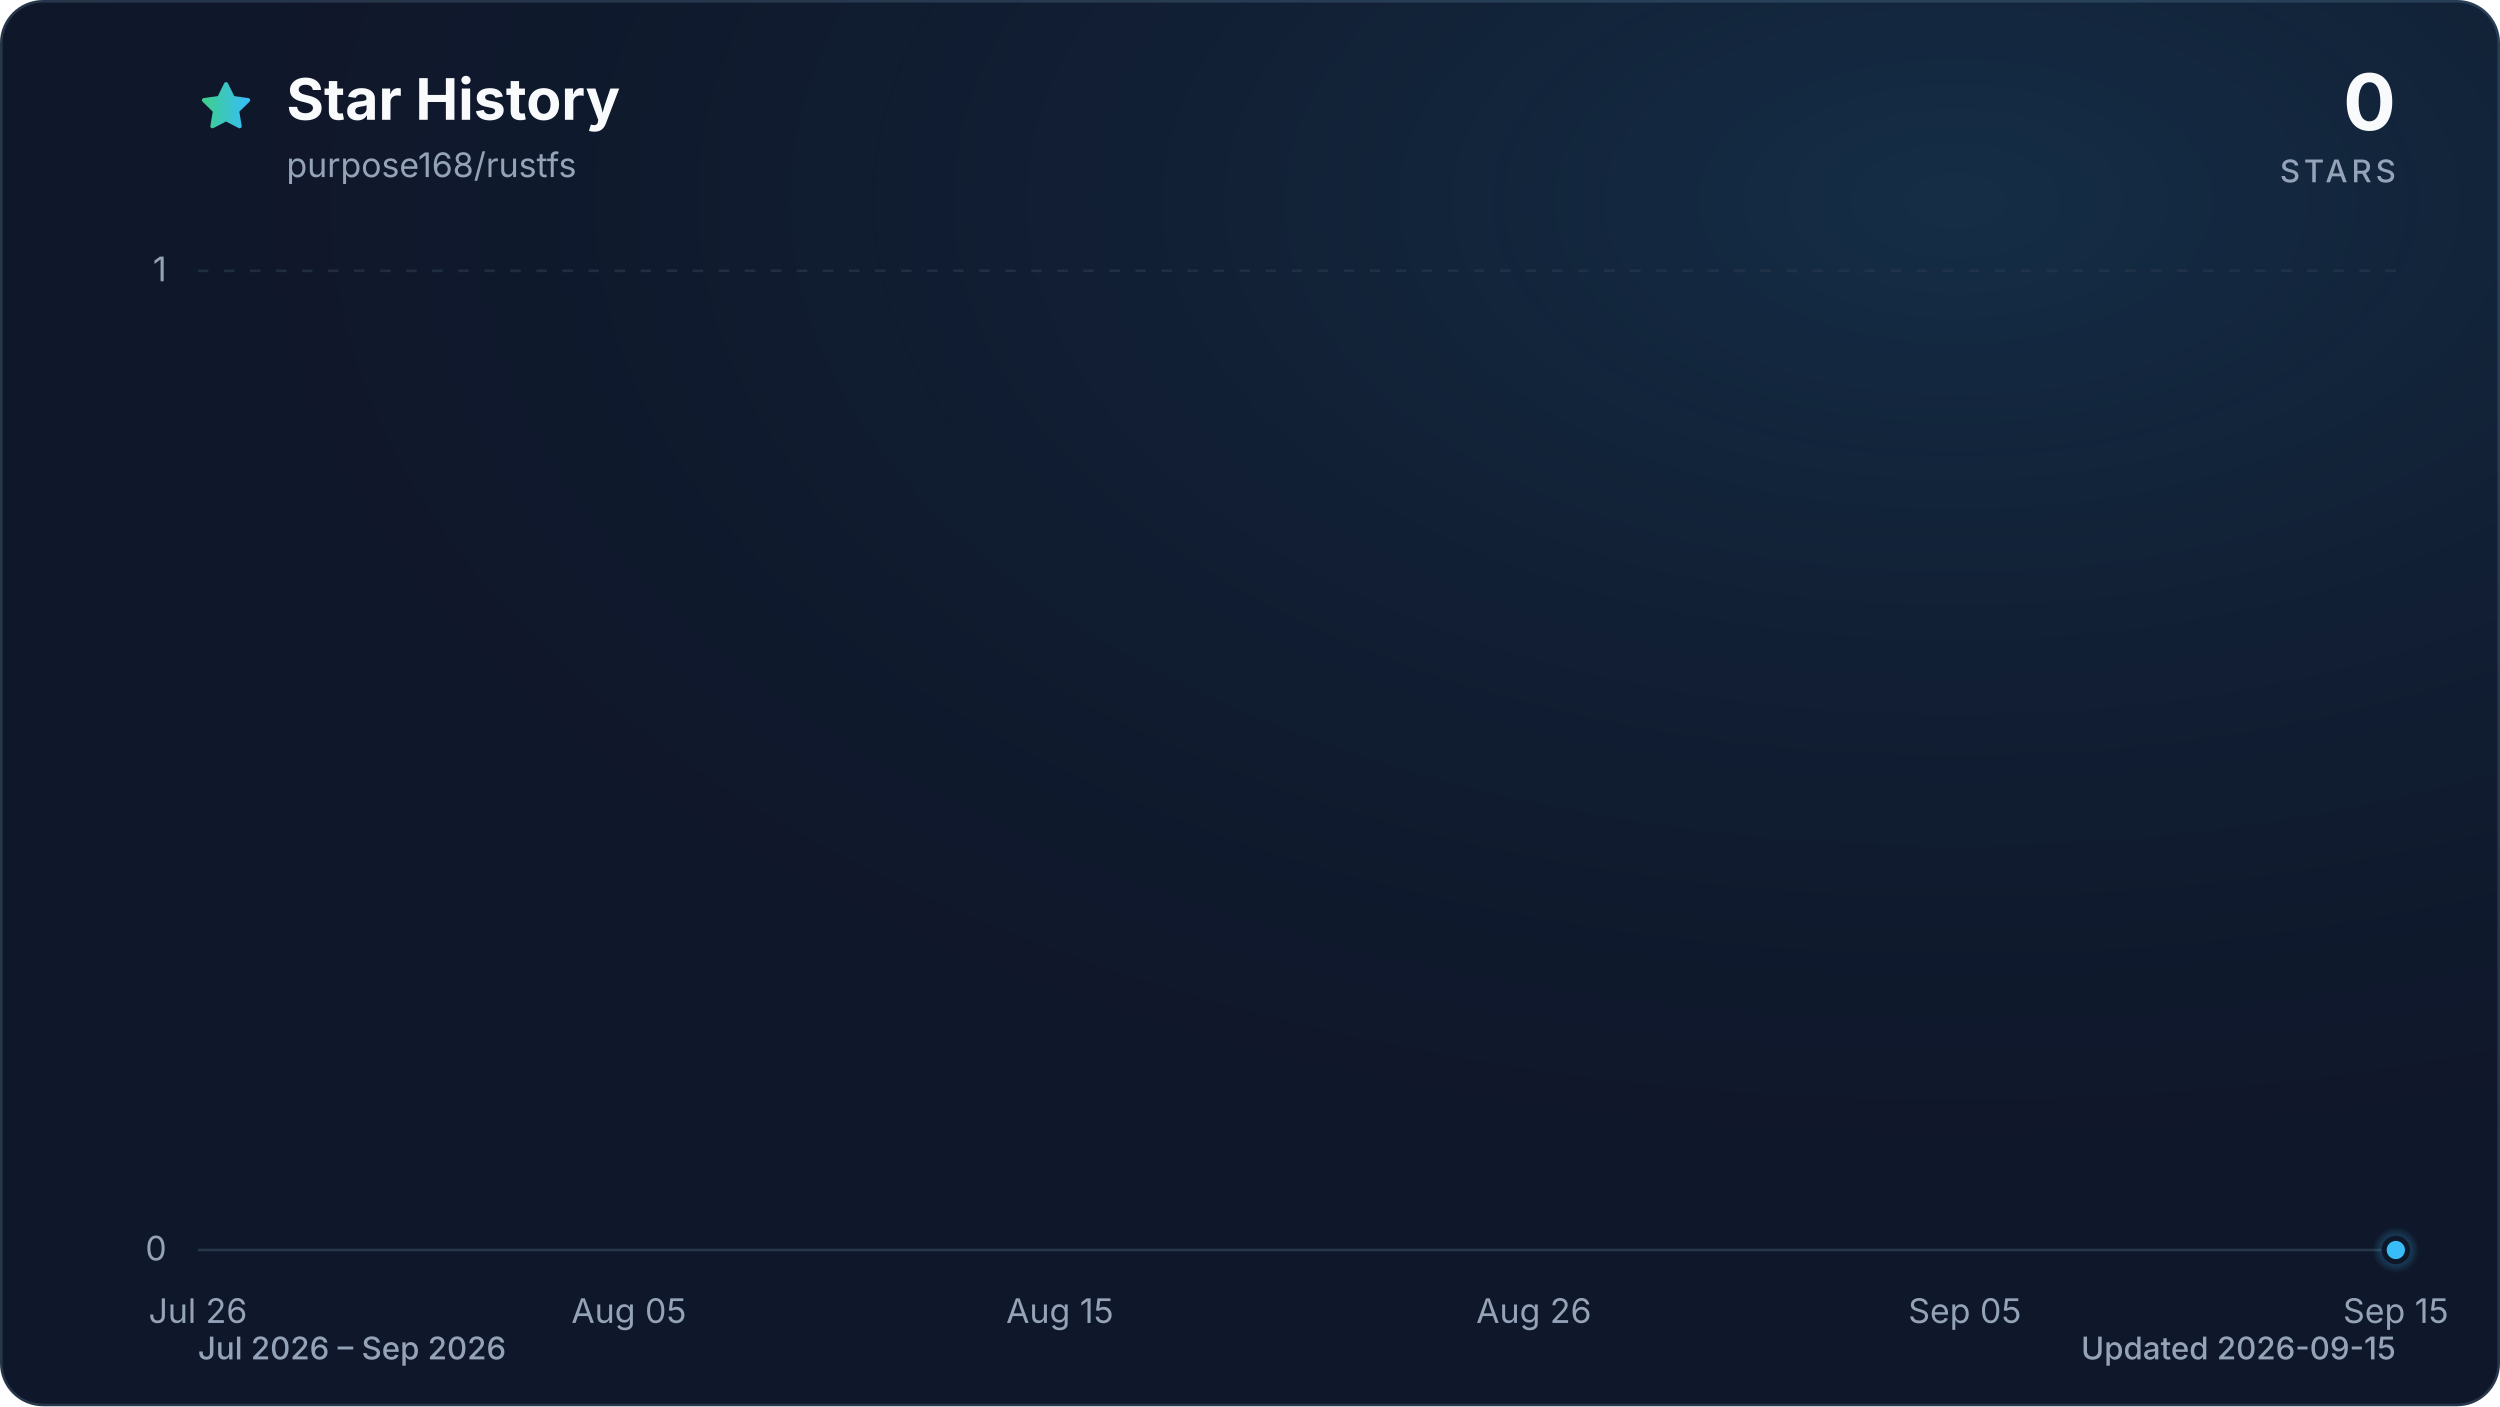
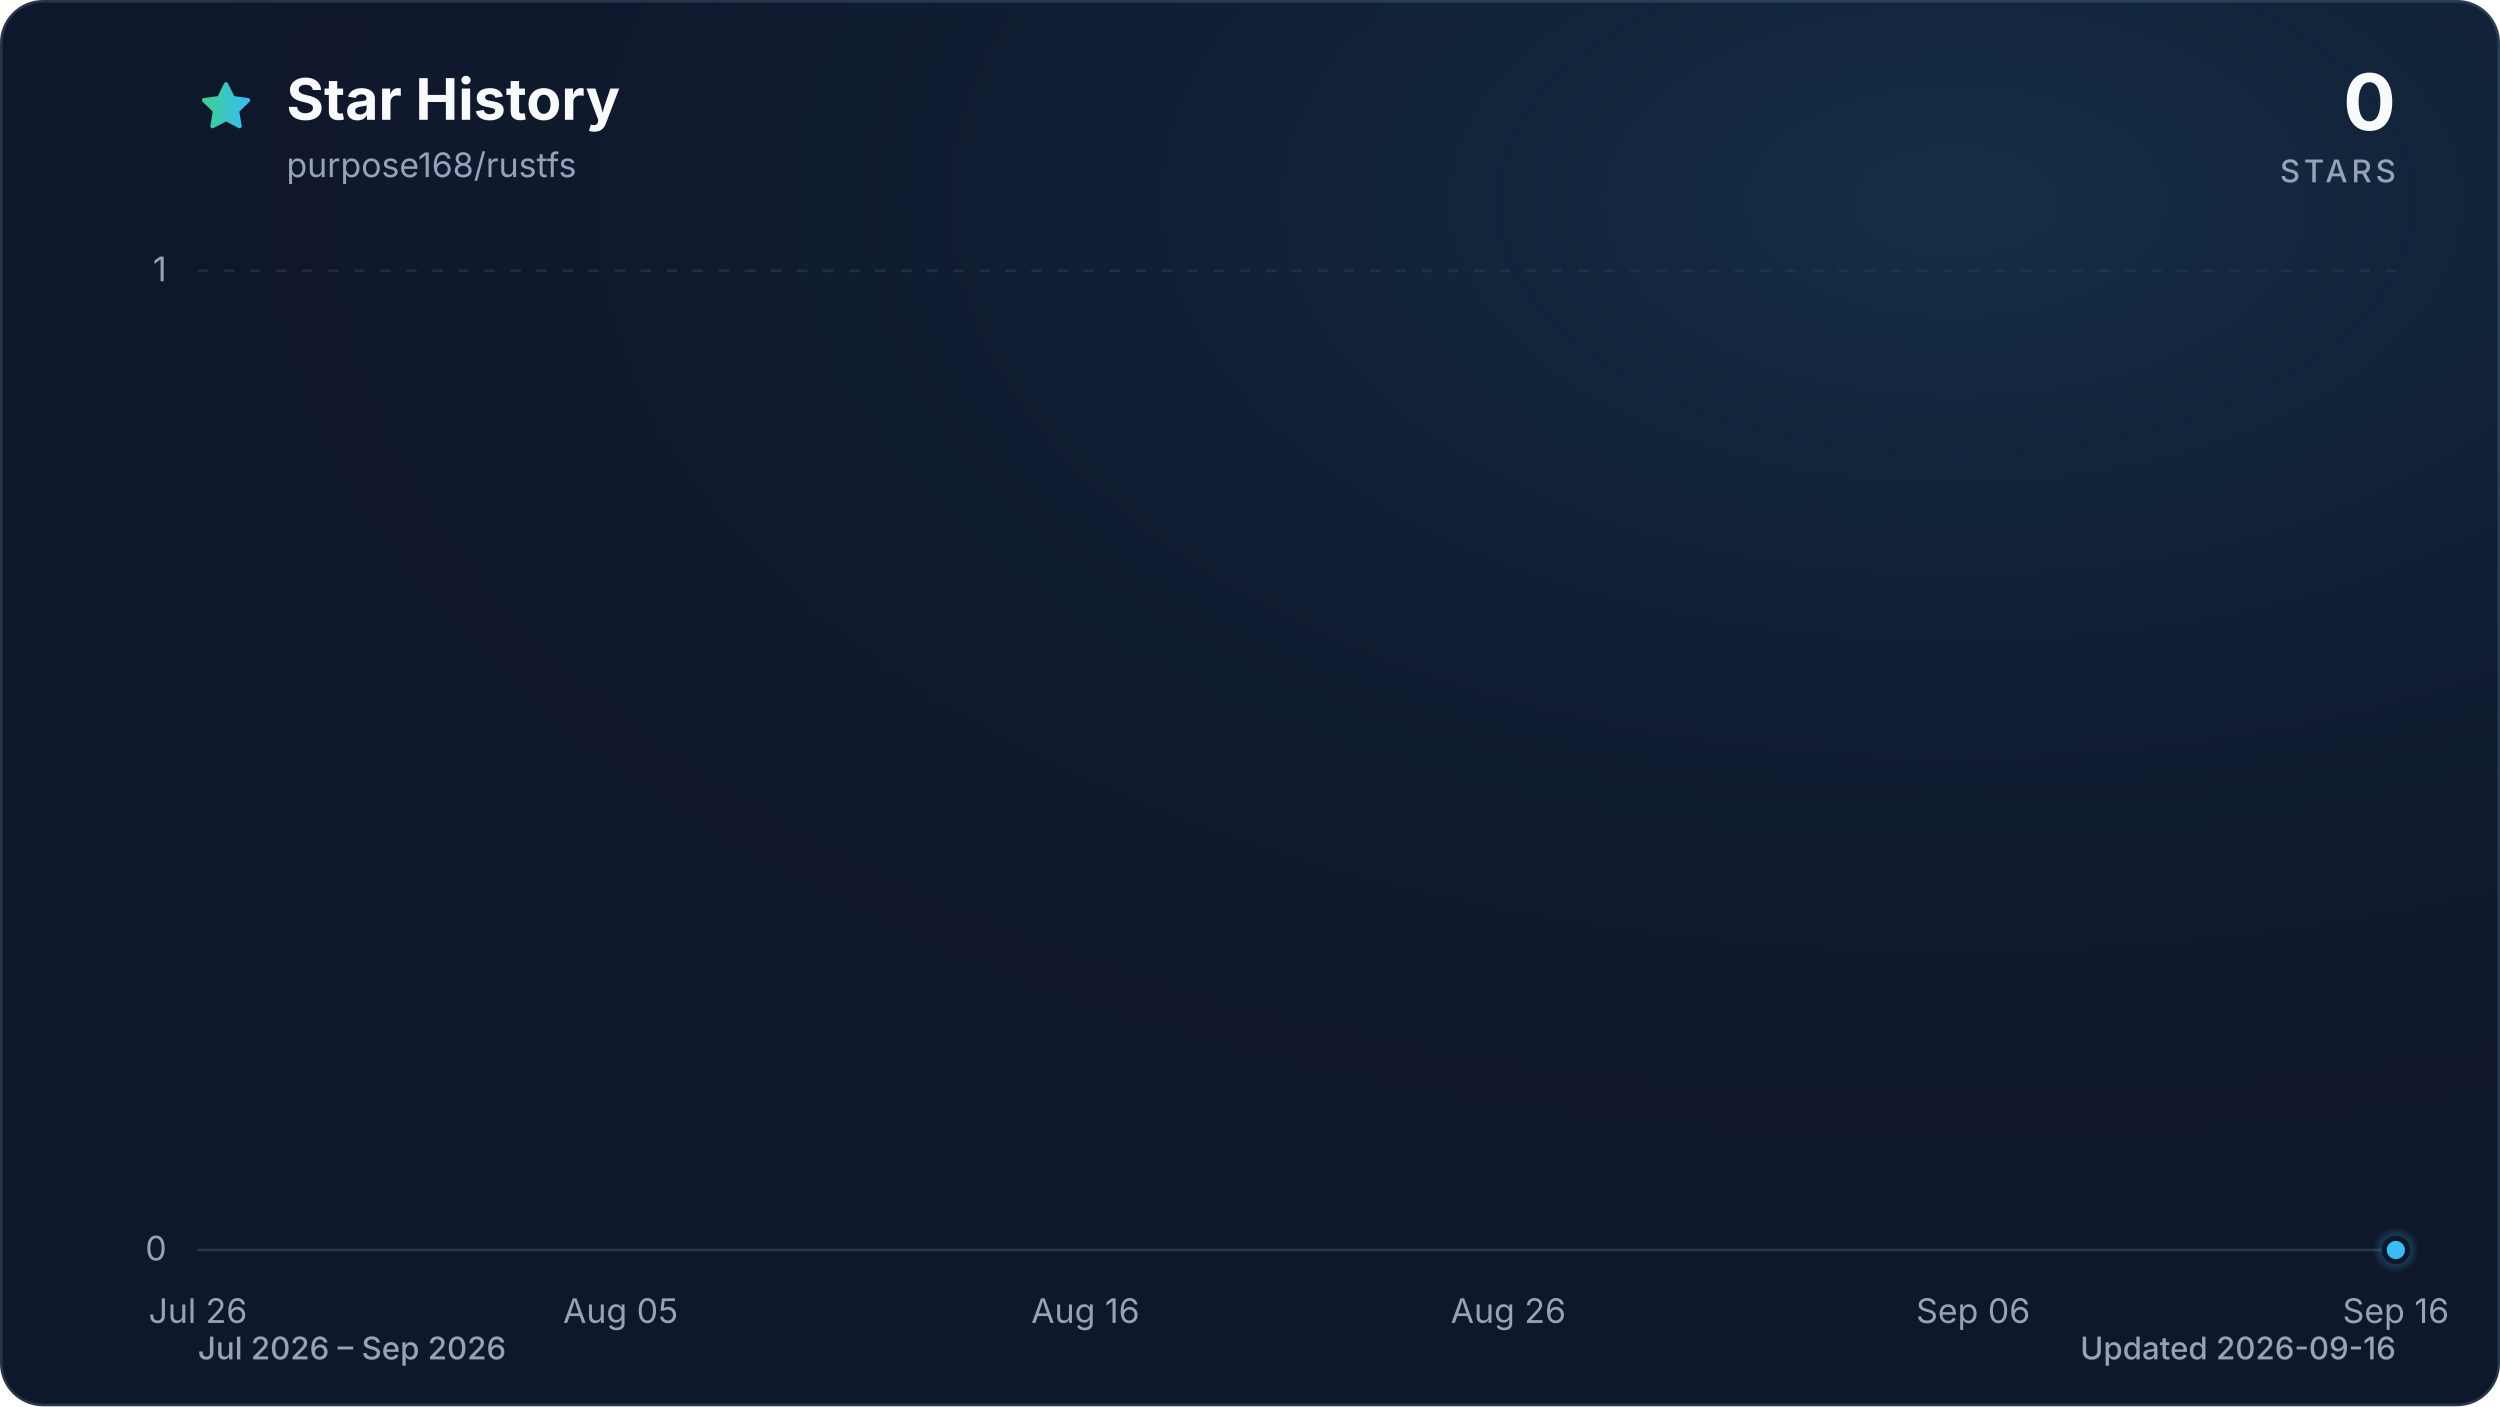
<svg xmlns="http://www.w3.org/2000/svg" viewBox="0 0 960 540" role="img" aria-labelledby="title description" data-style="gradient" data-variant="glow" data-animated="true">
  <defs>
    <linearGradient id="trend" x1="0" y1="0" x2="1" y2="0">
      <stop offset="0%" stop-color="#3ecf8e" />
      <stop offset="100%" stop-color="#38bdf8" />
    </linearGradient>
    <linearGradient id="area" x1="0" y1="0" x2="0" y2="1">
      <stop offset="0%" stop-color="#3ecf8e" stop-opacity="0.30" />
      <stop offset="55%" stop-color="#38bdf8" stop-opacity="0.10" />
      <stop offset="100%" stop-color="#38bdf8" stop-opacity="0.01" />
    </linearGradient>
    <radialGradient id="marker-halo" cx="50%" cy="50%" r="50%">
      <stop offset="0%" stop-color="#38bdf8" stop-opacity="0.55" />
      <stop offset="100%" stop-color="#38bdf8" stop-opacity="0" />
    </radialGradient>
    <radialGradient id="surface-glow" cx="78%" cy="14%" r="80%">
      <stop offset="0%" stop-color="#38bdf8" stop-opacity="0.14" />
      <stop offset="100%" stop-color="#0f172a" stop-opacity="0" />
    </radialGradient>
    <filter id="trend-glow" x="-20%" y="-20%" width="140%" height="140%">
      <feGaussianBlur stdDeviation="7" />
    </filter>
  </defs>
  <style>
.trend-enter{transform-box:fill-box;transform-origin:center;animation:trend-enter 520ms cubic-bezier(0.16,1,0.3,1)}
.marker-enter{transform-box:fill-box;transform-origin:center;animation:marker-enter 320ms cubic-bezier(0.16,1,0.3,1) 200ms both}
.marker-pulse{transform-box:fill-box;transform-origin:center;animation:marker-pulse 2.6s ease-out infinite}
@keyframes trend-enter{from{opacity:.35;transform:translateY(10px)}to{opacity:1;transform:translateY(0)}}
@keyframes marker-enter{from{opacity:0;transform:scale(.4)}to{opacity:1;transform:scale(1)}}
@keyframes marker-pulse{0%{opacity:.5;transform:scale(.7)}70%,100%{opacity:0;transform:scale(2.1)}}
@media (prefers-reduced-motion:reduce){.trend-enter,.marker-enter,.marker-pulse{animation:none!important}}
@media (prefers-reduced-motion:reduce){.marker-pulse{opacity:0}}
</style>
  <rect x="0.5" y="0.5" width="959" height="539" fill="#0f172a" stroke="#27364a" stroke-width="1" rx="16" />
  <rect width="960" height="540" fill="url(#surface-glow)" rx="16" />
  <path d="M12 2.6l2.9 5.9 6.5.9-4.7 4.6 1.1 6.5-5.8-3-5.8 3 1.1-6.5-4.7-4.6 6.5-.9L12 2.6Z" transform="translate(76 30) scale(.9)" fill="url(#trend)" stroke="url(#trend)" stroke-width="1.8" stroke-linejoin="round" aria-hidden="true" />
  <text x="110" y="46" fill="#f8fafc" font-family="ui-sans-serif, system-ui, -apple-system, BlinkMacSystemFont, 'Segoe UI', sans-serif" font-size="22" font-weight="700">Star History</text>
  <text x="110" y="68" fill="#94a3b8" font-family="ui-sans-serif, system-ui, -apple-system, BlinkMacSystemFont, 'Segoe UI', sans-serif" font-size="13">purpose168/rustfs</text>
  <text x="920" y="50" fill="#f8fafc" font-family="ui-sans-serif, system-ui, -apple-system, BlinkMacSystemFont, 'Segoe UI', sans-serif" font-size="30" font-weight="700" text-anchor="end">0</text>
  <text x="920" y="70" fill="#94a3b8" font-family="ui-sans-serif, system-ui, -apple-system, BlinkMacSystemFont, 'Segoe UI', sans-serif" font-size="12" font-weight="500" letter-spacing="1.5" text-anchor="end">STARS</text>
  <line x1="76" y1="480.0" x2="920" y2="480.0" stroke="#27364a" stroke-width="1" stroke-dasharray="0" opacity="1" />
  <text x="64" y="484.0" fill="#94a3b8" font-family="ui-sans-serif, system-ui, -apple-system, BlinkMacSystemFont, 'Segoe UI', sans-serif" font-size="13" text-anchor="end">0</text>
  <line x1="76" y1="104.0" x2="920" y2="104.0" stroke="#27364a" stroke-width="1" stroke-dasharray="4 6" opacity="0.7" />
  <text x="64" y="108.0" fill="#94a3b8" font-family="ui-sans-serif, system-ui, -apple-system, BlinkMacSystemFont, 'Segoe UI', sans-serif" font-size="13" text-anchor="end">1</text>
  <text x="76.0" y="508" fill="#94a3b8" font-family="ui-sans-serif, system-ui, -apple-system, BlinkMacSystemFont, 'Segoe UI', sans-serif" font-size="13" text-anchor="middle">Jul 26</text>
-   <text x="241.5" y="508" fill="#94a3b8" font-family="ui-sans-serif, system-ui, -apple-system, BlinkMacSystemFont, 'Segoe UI', sans-serif" font-size="13" text-anchor="middle">Aug 05</text>
-   <text x="407.0" y="508" fill="#94a3b8" font-family="ui-sans-serif, system-ui, -apple-system, BlinkMacSystemFont, 'Segoe UI', sans-serif" font-size="13" text-anchor="middle">Aug 15</text>
-   <text x="589.0" y="508" fill="#94a3b8" font-family="ui-sans-serif, system-ui, -apple-system, BlinkMacSystemFont, 'Segoe UI', sans-serif" font-size="13" text-anchor="middle">Aug 26</text>
-   <text x="754.5" y="508" fill="#94a3b8" font-family="ui-sans-serif, system-ui, -apple-system, BlinkMacSystemFont, 'Segoe UI', sans-serif" font-size="13" text-anchor="middle">Sep 05</text>
-   <text x="920.0" y="508" fill="#94a3b8" font-family="ui-sans-serif, system-ui, -apple-system, BlinkMacSystemFont, 'Segoe UI', sans-serif" font-size="13" text-anchor="middle">Sep 15</text>
+   <text x="238.3" y="508" fill="#94a3b8" font-family="ui-sans-serif, system-ui, -apple-system, BlinkMacSystemFont, 'Segoe UI', sans-serif" font-size="13" text-anchor="middle">Aug 05</text>
+   <text x="416.8" y="508" fill="#94a3b8" font-family="ui-sans-serif, system-ui, -apple-system, BlinkMacSystemFont, 'Segoe UI', sans-serif" font-size="13" text-anchor="middle">Aug 16</text>
+   <text x="579.2" y="508" fill="#94a3b8" font-family="ui-sans-serif, system-ui, -apple-system, BlinkMacSystemFont, 'Segoe UI', sans-serif" font-size="13" text-anchor="middle">Aug 26</text>
+   <text x="757.7" y="508" fill="#94a3b8" font-family="ui-sans-serif, system-ui, -apple-system, BlinkMacSystemFont, 'Segoe UI', sans-serif" font-size="13" text-anchor="middle">Sep 06</text>
+   <text x="920.0" y="508" fill="#94a3b8" font-family="ui-sans-serif, system-ui, -apple-system, BlinkMacSystemFont, 'Segoe UI', sans-serif" font-size="13" text-anchor="middle">Sep 16</text>
  <g class="trend-enter">
-     <path d="M 76.0 480.0 C 81.5 480.0, 87.0 480.0, 92.5 480.0 C 98.1 480.0, 103.6 480.0, 109.1 480.0 C 114.6 480.0, 120.1 480.0, 125.6 480.0 C 131.2 480.0, 136.7 480.0, 142.2 480.0 C 147.7 480.0, 153.2 480.0, 158.7 480.0 C 164.3 480.0, 169.8 480.0, 175.3 480.0 C 180.8 480.0, 186.3 480.0, 191.8 480.0 C 197.4 480.0, 202.9 480.0, 208.4 480.0 C 213.9 480.0, 219.4 480.0, 224.9 480.0 C 230.5 480.0, 236.0 480.0, 241.5 480.0 C 247.0 480.0, 252.5 480.0, 258.0 480.0 C 263.6 480.0, 269.1 480.0, 274.6 480.0 C 280.1 480.0, 285.6 480.0, 291.1 480.0 C 296.7 480.0, 302.2 480.0, 307.7 480.0 C 313.2 480.0, 318.7 480.0, 324.2 480.0 C 329.8 480.0, 335.3 480.0, 340.8 480.0 C 346.3 480.0, 351.8 480.0, 357.3 480.0 C 362.8 480.0, 368.4 480.0, 373.9 480.0 C 379.4 480.0, 384.9 480.0, 390.4 480.0 C 395.9 480.0, 401.5 480.0, 407.0 480.0 C 412.5 480.0, 418.0 480.0, 423.5 480.0 C 429.0 480.0, 434.6 480.0, 440.1 480.0 C 445.6 480.0, 451.1 480.0, 456.6 480.0 C 462.1 480.0, 467.7 480.0, 473.2 480.0 C 478.7 480.0, 484.2 480.0, 489.7 480.0 C 495.2 480.0, 500.8 480.0, 506.3 480.0 C 511.8 480.0, 517.3 480.0, 522.8 480.0 C 528.3 480.0, 533.9 480.0, 539.4 480.0 C 544.9 480.0, 550.4 480.0, 555.9 480.0 C 561.4 480.0, 567.0 480.0, 572.5 480.0 C 578.0 480.0, 583.5 480.0, 589.0 480.0 C 594.5 480.0, 600.1 480.0, 605.6 480.0 C 611.1 480.0, 616.6 480.0, 622.1 480.0 C 627.6 480.0, 633.2 480.0, 638.7 480.0 C 644.2 480.0, 649.7 480.0, 655.2 480.0 C 660.7 480.0, 666.2 480.0, 671.8 480.0 C 677.3 480.0, 682.8 480.0, 688.3 480.0 C 693.8 480.0, 699.3 480.0, 704.9 480.0 C 710.4 480.0, 715.9 480.0, 721.4 480.0 C 726.9 480.0, 732.4 480.0, 738.0 480.0 C 743.5 480.0, 749.0 480.0, 754.5 480.0 C 760.0 480.0, 765.5 480.0, 771.1 480.0 C 776.6 480.0, 782.1 480.0, 787.6 480.0 C 793.1 480.0, 798.6 480.0, 804.2 480.0 C 809.7 480.0, 815.2 480.0, 820.7 480.0 C 826.2 480.0, 831.7 480.0, 837.3 480.0 C 842.8 480.0, 848.3 480.0, 853.8 480.0 C 859.3 480.0, 864.8 480.0, 870.4 480.0 C 875.9 480.0, 881.4 480.0, 886.9 480.0 C 892.4 480.0, 897.9 480.0, 903.5 480.0 C 909.0 480.0, 914.5 480.0, 920.0 480.0 L 920.0 480.0 L 76.0 480.0 Z" fill="url(#area)" />
-     <path d="M 76.0 480.0 C 81.5 480.0, 87.0 480.0, 92.5 480.0 C 98.1 480.0, 103.6 480.0, 109.1 480.0 C 114.6 480.0, 120.1 480.0, 125.6 480.0 C 131.2 480.0, 136.7 480.0, 142.2 480.0 C 147.7 480.0, 153.2 480.0, 158.7 480.0 C 164.3 480.0, 169.8 480.0, 175.3 480.0 C 180.8 480.0, 186.3 480.0, 191.8 480.0 C 197.4 480.0, 202.9 480.0, 208.4 480.0 C 213.9 480.0, 219.4 480.0, 224.9 480.0 C 230.5 480.0, 236.0 480.0, 241.5 480.0 C 247.0 480.0, 252.5 480.0, 258.0 480.0 C 263.6 480.0, 269.1 480.0, 274.6 480.0 C 280.1 480.0, 285.6 480.0, 291.1 480.0 C 296.7 480.0, 302.2 480.0, 307.7 480.0 C 313.2 480.0, 318.7 480.0, 324.2 480.0 C 329.8 480.0, 335.3 480.0, 340.8 480.0 C 346.3 480.0, 351.8 480.0, 357.3 480.0 C 362.8 480.0, 368.4 480.0, 373.9 480.0 C 379.4 480.0, 384.9 480.0, 390.4 480.0 C 395.9 480.0, 401.5 480.0, 407.0 480.0 C 412.5 480.0, 418.0 480.0, 423.5 480.0 C 429.0 480.0, 434.6 480.0, 440.1 480.0 C 445.6 480.0, 451.1 480.0, 456.6 480.0 C 462.1 480.0, 467.7 480.0, 473.2 480.0 C 478.7 480.0, 484.2 480.0, 489.7 480.0 C 495.2 480.0, 500.8 480.0, 506.3 480.0 C 511.8 480.0, 517.3 480.0, 522.8 480.0 C 528.3 480.0, 533.9 480.0, 539.4 480.0 C 544.9 480.0, 550.4 480.0, 555.9 480.0 C 561.4 480.0, 567.0 480.0, 572.5 480.0 C 578.0 480.0, 583.5 480.0, 589.0 480.0 C 594.5 480.0, 600.1 480.0, 605.6 480.0 C 611.1 480.0, 616.6 480.0, 622.1 480.0 C 627.6 480.0, 633.2 480.0, 638.7 480.0 C 644.2 480.0, 649.7 480.0, 655.2 480.0 C 660.7 480.0, 666.2 480.0, 671.8 480.0 C 677.3 480.0, 682.8 480.0, 688.3 480.0 C 693.8 480.0, 699.3 480.0, 704.9 480.0 C 710.4 480.0, 715.9 480.0, 721.4 480.0 C 726.9 480.0, 732.4 480.0, 738.0 480.0 C 743.5 480.0, 749.0 480.0, 754.5 480.0 C 760.0 480.0, 765.5 480.0, 771.1 480.0 C 776.6 480.0, 782.1 480.0, 787.6 480.0 C 793.1 480.0, 798.6 480.0, 804.2 480.0 C 809.7 480.0, 815.2 480.0, 820.7 480.0 C 826.2 480.0, 831.7 480.0, 837.3 480.0 C 842.8 480.0, 848.3 480.0, 853.8 480.0 C 859.3 480.0, 864.8 480.0, 870.4 480.0 C 875.9 480.0, 881.4 480.0, 886.9 480.0 C 892.4 480.0, 897.9 480.0, 903.5 480.0 C 909.0 480.0, 914.5 480.0, 920.0 480.0" fill="none" stroke="url(#trend)" stroke-width="12" stroke-linecap="round" stroke-linejoin="round" opacity="0.16" filter="url(#trend-glow)" />
-     <path d="M 76.0 480.0 C 81.5 480.0, 87.0 480.0, 92.5 480.0 C 98.1 480.0, 103.6 480.0, 109.1 480.0 C 114.6 480.0, 120.1 480.0, 125.6 480.0 C 131.2 480.0, 136.7 480.0, 142.2 480.0 C 147.7 480.0, 153.2 480.0, 158.7 480.0 C 164.3 480.0, 169.8 480.0, 175.3 480.0 C 180.8 480.0, 186.3 480.0, 191.8 480.0 C 197.4 480.0, 202.9 480.0, 208.4 480.0 C 213.9 480.0, 219.4 480.0, 224.9 480.0 C 230.5 480.0, 236.0 480.0, 241.5 480.0 C 247.0 480.0, 252.5 480.0, 258.0 480.0 C 263.6 480.0, 269.1 480.0, 274.6 480.0 C 280.1 480.0, 285.6 480.0, 291.1 480.0 C 296.7 480.0, 302.2 480.0, 307.7 480.0 C 313.2 480.0, 318.7 480.0, 324.2 480.0 C 329.8 480.0, 335.3 480.0, 340.8 480.0 C 346.3 480.0, 351.8 480.0, 357.3 480.0 C 362.8 480.0, 368.4 480.0, 373.9 480.0 C 379.4 480.0, 384.9 480.0, 390.4 480.0 C 395.9 480.0, 401.5 480.0, 407.0 480.0 C 412.5 480.0, 418.0 480.0, 423.5 480.0 C 429.0 480.0, 434.6 480.0, 440.1 480.0 C 445.6 480.0, 451.1 480.0, 456.6 480.0 C 462.1 480.0, 467.7 480.0, 473.2 480.0 C 478.7 480.0, 484.2 480.0, 489.7 480.0 C 495.2 480.0, 500.8 480.0, 506.3 480.0 C 511.8 480.0, 517.3 480.0, 522.8 480.0 C 528.3 480.0, 533.9 480.0, 539.4 480.0 C 544.9 480.0, 550.4 480.0, 555.9 480.0 C 561.4 480.0, 567.0 480.0, 572.5 480.0 C 578.0 480.0, 583.5 480.0, 589.0 480.0 C 594.5 480.0, 600.1 480.0, 605.6 480.0 C 611.1 480.0, 616.6 480.0, 622.1 480.0 C 627.6 480.0, 633.2 480.0, 638.7 480.0 C 644.2 480.0, 649.7 480.0, 655.2 480.0 C 660.7 480.0, 666.2 480.0, 671.8 480.0 C 677.3 480.0, 682.8 480.0, 688.3 480.0 C 693.8 480.0, 699.3 480.0, 704.9 480.0 C 710.4 480.0, 715.9 480.0, 721.4 480.0 C 726.9 480.0, 732.4 480.0, 738.0 480.0 C 743.5 480.0, 749.0 480.0, 754.5 480.0 C 760.0 480.0, 765.5 480.0, 771.1 480.0 C 776.6 480.0, 782.1 480.0, 787.6 480.0 C 793.1 480.0, 798.6 480.0, 804.2 480.0 C 809.7 480.0, 815.2 480.0, 820.7 480.0 C 826.2 480.0, 831.7 480.0, 837.3 480.0 C 842.8 480.0, 848.3 480.0, 853.8 480.0 C 859.3 480.0, 864.8 480.0, 870.4 480.0 C 875.9 480.0, 881.4 480.0, 886.9 480.0 C 892.4 480.0, 897.9 480.0, 903.5 480.0 C 909.0 480.0, 914.5 480.0, 920.0 480.0" fill="none" stroke="url(#trend)" stroke-width="3" stroke-linecap="round" stroke-linejoin="round" />
+     <path d="M 76.0 480.0 C 81.4 480.0, 86.8 480.0, 92.2 480.0 C 97.6 480.0, 103.1 480.0, 108.5 480.0 C 113.9 480.0, 119.3 480.0, 124.7 480.0 C 130.1 480.0, 135.5 480.0, 140.9 480.0 C 146.3 480.0, 151.7 480.0, 157.2 480.0 C 162.6 480.0, 168.0 480.0, 173.4 480.0 C 178.8 480.0, 184.2 480.0, 189.6 480.0 C 195.0 480.0, 200.4 480.0, 205.8 480.0 C 211.3 480.0, 216.7 480.0, 222.1 480.0 C 227.5 480.0, 232.9 480.0, 238.3 480.0 C 243.7 480.0, 249.1 480.0, 254.5 480.0 C 259.9 480.0, 265.4 480.0, 270.8 480.0 C 276.2 480.0, 281.6 480.0, 287.0 480.0 C 292.4 480.0, 297.8 480.0, 303.2 480.0 C 308.6 480.0, 314.1 480.0, 319.5 480.0 C 324.9 480.0, 330.3 480.0, 335.7 480.0 C 341.1 480.0, 346.5 480.0, 351.9 480.0 C 357.3 480.0, 362.7 480.0, 368.2 480.0 C 373.6 480.0, 379.0 480.0, 384.4 480.0 C 389.8 480.0, 395.2 480.0, 400.6 480.0 C 406.0 480.0, 411.4 480.0, 416.8 480.0 C 422.3 480.0, 427.7 480.0, 433.1 480.0 C 438.5 480.0, 443.9 480.0, 449.3 480.0 C 454.7 480.0, 460.1 480.0, 465.5 480.0 C 470.9 480.0, 476.4 480.0, 481.8 480.0 C 487.2 480.0, 492.6 480.0, 498.0 480.0 C 503.4 480.0, 508.8 480.0, 514.2 480.0 C 519.6 480.0, 525.1 480.0, 530.5 480.0 C 535.9 480.0, 541.3 480.0, 546.7 480.0 C 552.1 480.0, 557.5 480.0, 562.9 480.0 C 568.3 480.0, 573.7 480.0, 579.2 480.0 C 584.6 480.0, 590.0 480.0, 595.4 480.0 C 600.8 480.0, 606.2 480.0, 611.6 480.0 C 617.0 480.0, 622.4 480.0, 627.8 480.0 C 633.3 480.0, 638.7 480.0, 644.1 480.0 C 649.5 480.0, 654.9 480.0, 660.3 480.0 C 665.7 480.0, 671.1 480.0, 676.5 480.0 C 681.9 480.0, 687.4 480.0, 692.8 480.0 C 698.2 480.0, 703.6 480.0, 709.0 480.0 C 714.4 480.0, 719.8 480.0, 725.2 480.0 C 730.6 480.0, 736.1 480.0, 741.5 480.0 C 746.9 480.0, 752.3 480.0, 757.7 480.0 C 763.1 480.0, 768.5 480.0, 773.9 480.0 C 779.3 480.0, 784.7 480.0, 790.2 480.0 C 795.6 480.0, 801.0 480.0, 806.4 480.0 C 811.8 480.0, 817.2 480.0, 822.6 480.0 C 828.0 480.0, 833.4 480.0, 838.8 480.0 C 844.3 480.0, 849.7 480.0, 855.1 480.0 C 860.5 480.0, 865.9 480.0, 871.3 480.0 C 876.7 480.0, 882.1 480.0, 887.5 480.0 C 892.9 480.0, 898.4 480.0, 903.8 480.0 C 909.2 480.0, 914.6 480.0, 920.0 480.0 L 920.0 480.0 L 76.0 480.0 Z" fill="url(#area)" />
+     <path d="M 76.0 480.0 C 81.4 480.0, 86.8 480.0, 92.2 480.0 C 97.6 480.0, 103.1 480.0, 108.5 480.0 C 113.9 480.0, 119.3 480.0, 124.7 480.0 C 130.1 480.0, 135.5 480.0, 140.9 480.0 C 146.3 480.0, 151.7 480.0, 157.2 480.0 C 162.6 480.0, 168.0 480.0, 173.4 480.0 C 178.8 480.0, 184.2 480.0, 189.6 480.0 C 195.0 480.0, 200.4 480.0, 205.8 480.0 C 211.3 480.0, 216.7 480.0, 222.1 480.0 C 227.5 480.0, 232.9 480.0, 238.3 480.0 C 243.7 480.0, 249.1 480.0, 254.5 480.0 C 259.9 480.0, 265.4 480.0, 270.8 480.0 C 276.2 480.0, 281.6 480.0, 287.0 480.0 C 292.4 480.0, 297.8 480.0, 303.2 480.0 C 308.6 480.0, 314.1 480.0, 319.5 480.0 C 324.9 480.0, 330.3 480.0, 335.7 480.0 C 341.1 480.0, 346.5 480.0, 351.9 480.0 C 357.3 480.0, 362.7 480.0, 368.2 480.0 C 373.6 480.0, 379.0 480.0, 384.4 480.0 C 389.8 480.0, 395.2 480.0, 400.6 480.0 C 406.0 480.0, 411.4 480.0, 416.8 480.0 C 422.3 480.0, 427.7 480.0, 433.1 480.0 C 438.5 480.0, 443.9 480.0, 449.3 480.0 C 454.7 480.0, 460.1 480.0, 465.5 480.0 C 470.9 480.0, 476.4 480.0, 481.8 480.0 C 487.2 480.0, 492.6 480.0, 498.0 480.0 C 503.4 480.0, 508.8 480.0, 514.2 480.0 C 519.6 480.0, 525.1 480.0, 530.5 480.0 C 535.9 480.0, 541.3 480.0, 546.7 480.0 C 552.1 480.0, 557.5 480.0, 562.9 480.0 C 568.3 480.0, 573.7 480.0, 579.2 480.0 C 584.6 480.0, 590.0 480.0, 595.4 480.0 C 600.8 480.0, 606.2 480.0, 611.6 480.0 C 617.0 480.0, 622.4 480.0, 627.8 480.0 C 633.3 480.0, 638.7 480.0, 644.1 480.0 C 649.5 480.0, 654.9 480.0, 660.3 480.0 C 665.7 480.0, 671.1 480.0, 676.5 480.0 C 681.9 480.0, 687.4 480.0, 692.8 480.0 C 698.2 480.0, 703.6 480.0, 709.0 480.0 C 714.4 480.0, 719.8 480.0, 725.2 480.0 C 730.6 480.0, 736.1 480.0, 741.5 480.0 C 746.9 480.0, 752.3 480.0, 757.7 480.0 C 763.1 480.0, 768.5 480.0, 773.9 480.0 C 779.3 480.0, 784.7 480.0, 790.2 480.0 C 795.6 480.0, 801.0 480.0, 806.4 480.0 C 811.8 480.0, 817.2 480.0, 822.6 480.0 C 828.0 480.0, 833.4 480.0, 838.8 480.0 C 844.3 480.0, 849.7 480.0, 855.1 480.0 C 860.5 480.0, 865.9 480.0, 871.3 480.0 C 876.7 480.0, 882.1 480.0, 887.5 480.0 C 892.9 480.0, 898.4 480.0, 903.8 480.0 C 909.2 480.0, 914.6 480.0, 920.0 480.0" fill="none" stroke="url(#trend)" stroke-width="12" stroke-linecap="round" stroke-linejoin="round" opacity="0.16" filter="url(#trend-glow)" />
+     <path d="M 76.0 480.0 C 81.4 480.0, 86.8 480.0, 92.2 480.0 C 97.6 480.0, 103.1 480.0, 108.5 480.0 C 113.9 480.0, 119.3 480.0, 124.7 480.0 C 130.1 480.0, 135.5 480.0, 140.9 480.0 C 146.3 480.0, 151.7 480.0, 157.2 480.0 C 162.6 480.0, 168.0 480.0, 173.4 480.0 C 178.8 480.0, 184.2 480.0, 189.6 480.0 C 195.0 480.0, 200.4 480.0, 205.8 480.0 C 211.3 480.0, 216.7 480.0, 222.1 480.0 C 227.5 480.0, 232.9 480.0, 238.3 480.0 C 243.7 480.0, 249.1 480.0, 254.5 480.0 C 259.9 480.0, 265.4 480.0, 270.8 480.0 C 276.2 480.0, 281.6 480.0, 287.0 480.0 C 292.4 480.0, 297.8 480.0, 303.2 480.0 C 308.6 480.0, 314.1 480.0, 319.5 480.0 C 324.9 480.0, 330.3 480.0, 335.7 480.0 C 341.1 480.0, 346.5 480.0, 351.9 480.0 C 357.3 480.0, 362.7 480.0, 368.2 480.0 C 373.6 480.0, 379.0 480.0, 384.4 480.0 C 389.8 480.0, 395.2 480.0, 400.6 480.0 C 406.0 480.0, 411.4 480.0, 416.8 480.0 C 422.3 480.0, 427.7 480.0, 433.1 480.0 C 438.5 480.0, 443.9 480.0, 449.3 480.0 C 454.7 480.0, 460.1 480.0, 465.5 480.0 C 470.9 480.0, 476.4 480.0, 481.8 480.0 C 487.2 480.0, 492.6 480.0, 498.0 480.0 C 503.4 480.0, 508.8 480.0, 514.2 480.0 C 519.6 480.0, 525.1 480.0, 530.5 480.0 C 535.9 480.0, 541.3 480.0, 546.7 480.0 C 552.1 480.0, 557.5 480.0, 562.9 480.0 C 568.3 480.0, 573.7 480.0, 579.2 480.0 C 584.6 480.0, 590.0 480.0, 595.4 480.0 C 600.8 480.0, 606.2 480.0, 611.6 480.0 C 617.0 480.0, 622.4 480.0, 627.8 480.0 C 633.3 480.0, 638.7 480.0, 644.1 480.0 C 649.5 480.0, 654.9 480.0, 660.3 480.0 C 665.7 480.0, 671.1 480.0, 676.5 480.0 C 681.9 480.0, 687.4 480.0, 692.8 480.0 C 698.2 480.0, 703.6 480.0, 709.0 480.0 C 714.4 480.0, 719.8 480.0, 725.2 480.0 C 730.6 480.0, 736.1 480.0, 741.5 480.0 C 746.9 480.0, 752.3 480.0, 757.7 480.0 C 763.1 480.0, 768.5 480.0, 773.9 480.0 C 779.3 480.0, 784.7 480.0, 790.2 480.0 C 795.6 480.0, 801.0 480.0, 806.4 480.0 C 811.8 480.0, 817.2 480.0, 822.6 480.0 C 828.0 480.0, 833.4 480.0, 838.8 480.0 C 844.3 480.0, 849.7 480.0, 855.1 480.0 C 860.5 480.0, 865.9 480.0, 871.3 480.0 C 876.7 480.0, 882.1 480.0, 887.5 480.0 C 892.9 480.0, 898.4 480.0, 903.8 480.0 C 909.2 480.0, 914.6 480.0, 920.0 480.0" fill="none" stroke="url(#trend)" stroke-width="3" stroke-linecap="round" stroke-linejoin="round" />
  </g>
  <g class="marker-enter">
    <circle class="marker-pulse" cx="920.0" cy="480.0" r="9" fill="url(#marker-halo)" />
    <circle cx="920.0" cy="480.0" r="4.5" fill="#38bdf8" stroke="#0f172a" stroke-width="2" />
  </g>
  <text x="76" y="522" fill="#94a3b8" font-family="ui-sans-serif, system-ui, -apple-system, BlinkMacSystemFont, 'Segoe UI', sans-serif" font-size="12" font-weight="500">Jul 2026 – Sep 2026</text>
-   <text x="920" y="522" fill="#94a3b8" font-family="ui-sans-serif, system-ui, -apple-system, BlinkMacSystemFont, 'Segoe UI', sans-serif" font-size="12" font-weight="500" text-anchor="end">Updated 2026-09-15</text>
+   <text x="920" y="522" fill="#94a3b8" font-family="ui-sans-serif, system-ui, -apple-system, BlinkMacSystemFont, 'Segoe UI', sans-serif" font-size="12" font-weight="500" text-anchor="end">Updated 2026-09-16</text>
</svg>
